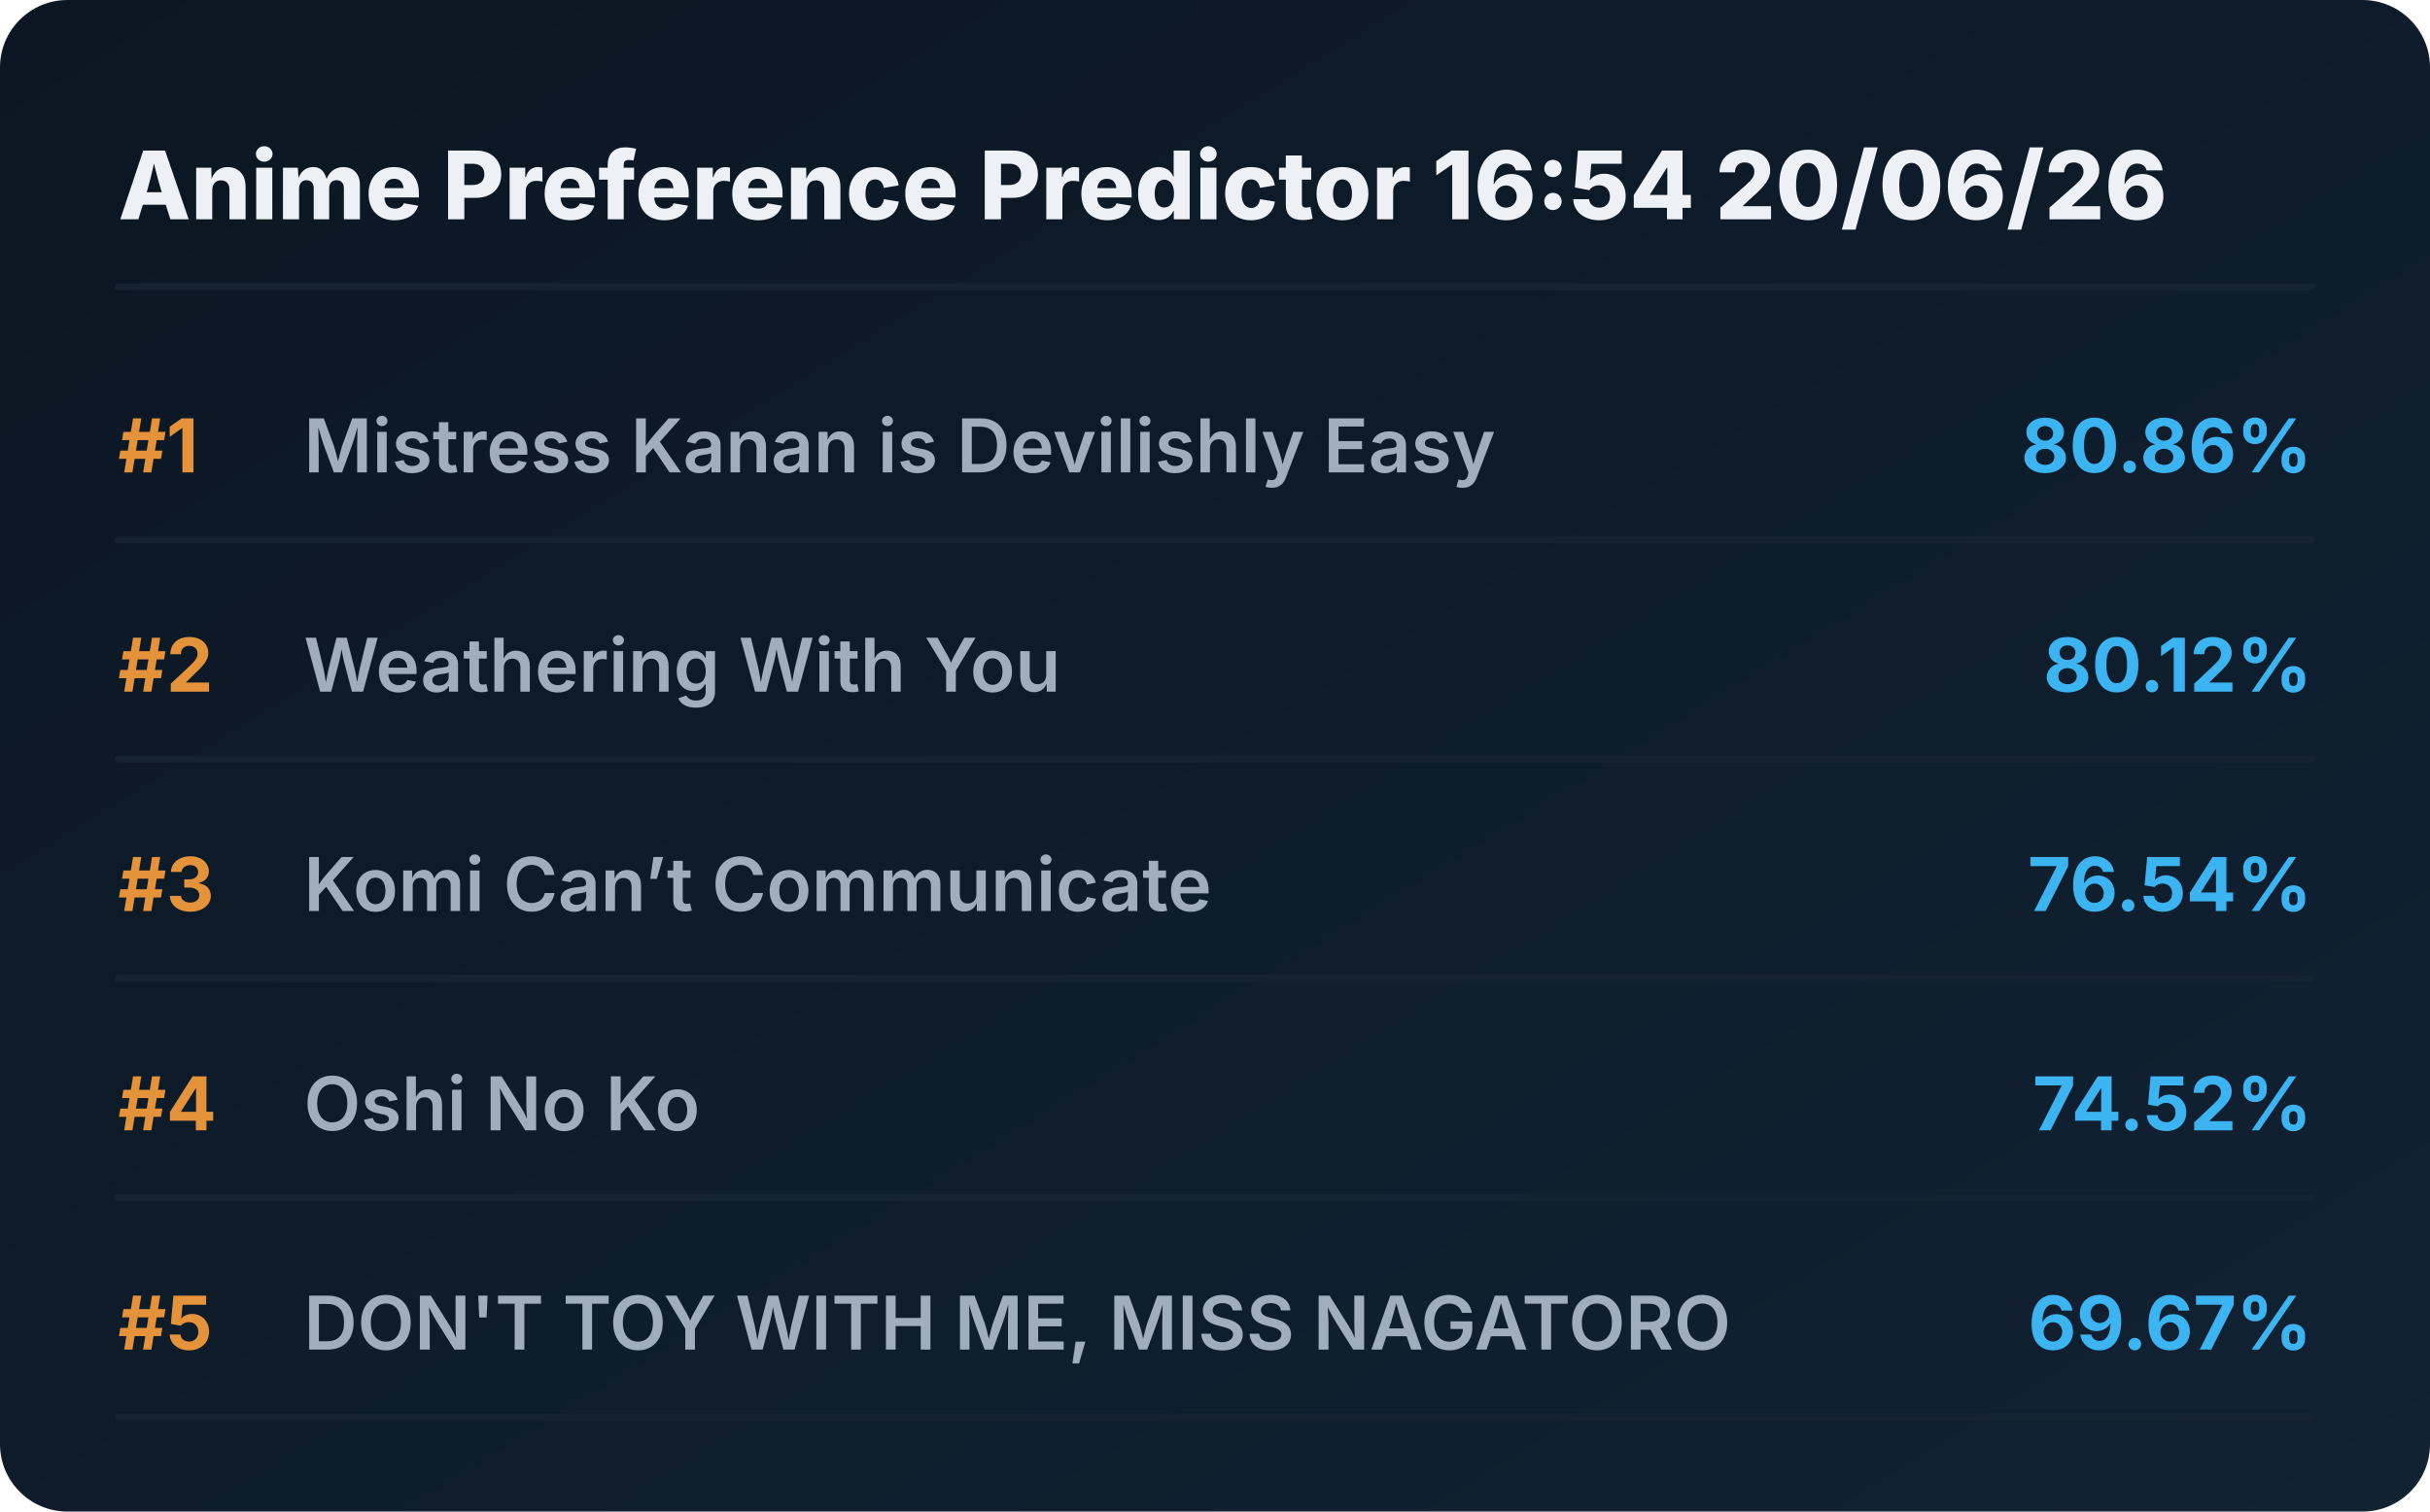
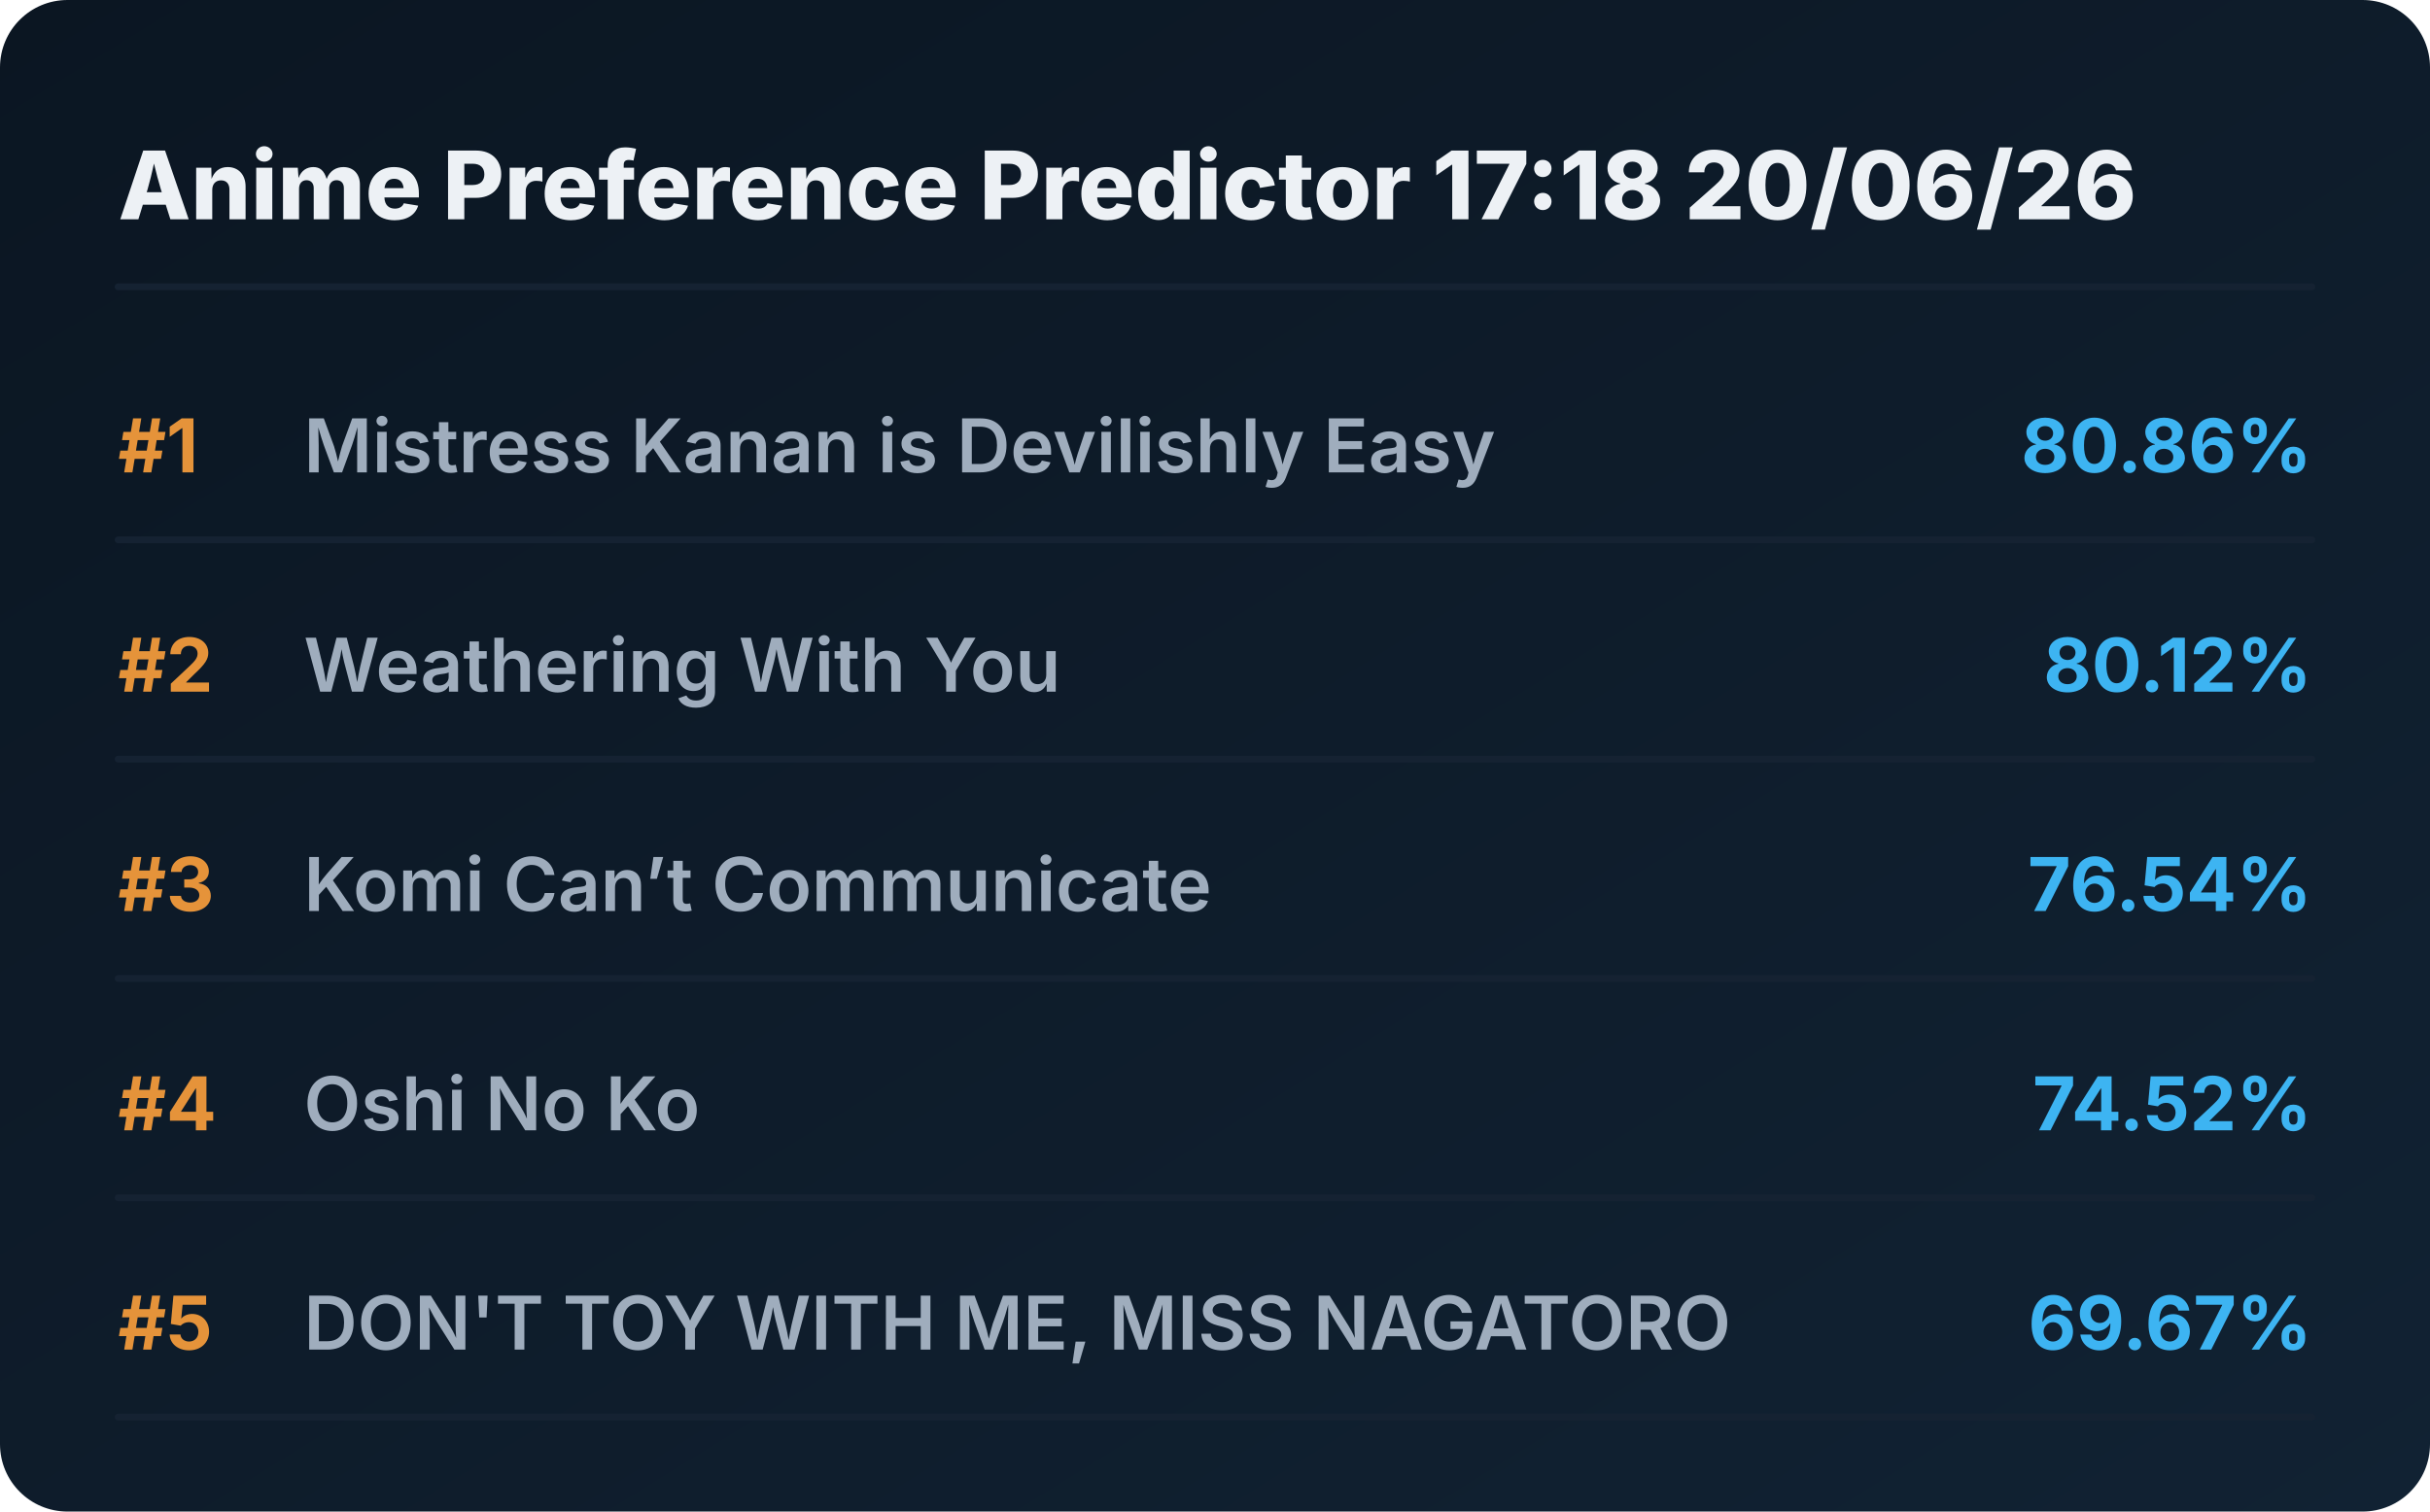
<svg xmlns="http://www.w3.org/2000/svg" viewBox="0 0 720 448" preserveAspectRatio="xMidYMid meet" style="width: 100%; height: auto; max-width: 720px;">
  <defs>
    <linearGradient id="boxGrad" x1="0%" y1="0%" x2="100%" y2="100%">
      <stop offset="0%" stop-color="#0b1622" />
      <stop offset="100%" stop-color="#112233" />
    </linearGradient>
    <clipPath id="titleClip">
      <rect x="90" y="0" width="510" height="100%" />
    </clipPath>
  </defs>
  <style>
    .bg { fill: url(#boxGrad); rx: 20px; }
    .header { font-family: 'Overpass', 'Inter', system-ui, sans-serif; font-weight: 800; font-size: 28px; fill: #edf1f5; }
    .rank { font-family: 'Overpass', 'Inter', system-ui, sans-serif; font-weight: 700; font-size: 22px; fill: #e5933a; }
    .title { font-family: 'Overpass', 'Inter', system-ui, sans-serif; font-weight: 600; font-size: 22px; fill: #9fadbd; }
    .score { font-family: 'Overpass', 'Inter', system-ui, sans-serif; font-weight: 700; font-size: 22px; fill: #3db4f2; }
    .line { stroke: #152232; stroke-width: 2; stroke-linecap: round; }
  </style>
  <rect class="bg" width="720" height="448" />
-   <text x="35" y="65" class="header">Anime Preference Predictor 16:54 20/06/26</text>
+   <text x="35" y="65" class="header">Anime Preference Predictor 17:18 20/06/26</text>
  <line x1="35" y1="85" x2="685" y2="85" class="line" />
  <g transform="translate(0, 0)">
    <text x="35" y="140" class="rank">#1</text>
    <text x="90" y="140" class="title">Mistress Kanan is Devilishly Easy</text>
    <text x="685" y="140" class="score" text-anchor="end">80.86%</text>
    <line x1="35" y1="160" x2="685" y2="160" class="line" />
  </g>
  <g transform="translate(0, 65)">
    <text x="35" y="140" class="rank">#2</text>
    <text x="90" y="140" class="title">Weathering With You</text>
    <text x="685" y="140" class="score" text-anchor="end">80.12%</text>
    <line x1="35" y1="160" x2="685" y2="160" class="line" />
  </g>
  <g transform="translate(0, 130)">
    <text x="35" y="140" class="rank">#3</text>
    <text x="90" y="140" class="title">Komi Can’t Communicate</text>
    <text x="685" y="140" class="score" text-anchor="end">76.54%</text>
    <line x1="35" y1="160" x2="685" y2="160" class="line" />
  </g>
  <g transform="translate(0, 195)">
    <text x="35" y="140" class="rank">#4</text>
    <text x="90" y="140" class="title">Oshi No Ko</text>
    <text x="685" y="140" class="score" text-anchor="end">74.52%</text>
    <line x1="35" y1="160" x2="685" y2="160" class="line" />
  </g>
  <g transform="translate(0, 260)">
    <text x="35" y="140" class="rank">#5</text>
    <text x="90" y="140" class="title">DON'T TOY WITH ME, MISS NAGATORO</text>
    <text x="685" y="140" class="score" text-anchor="end">69.67%</text>
    <line x1="35" y1="160" x2="685" y2="160" class="line" />
  </g>
</svg>
